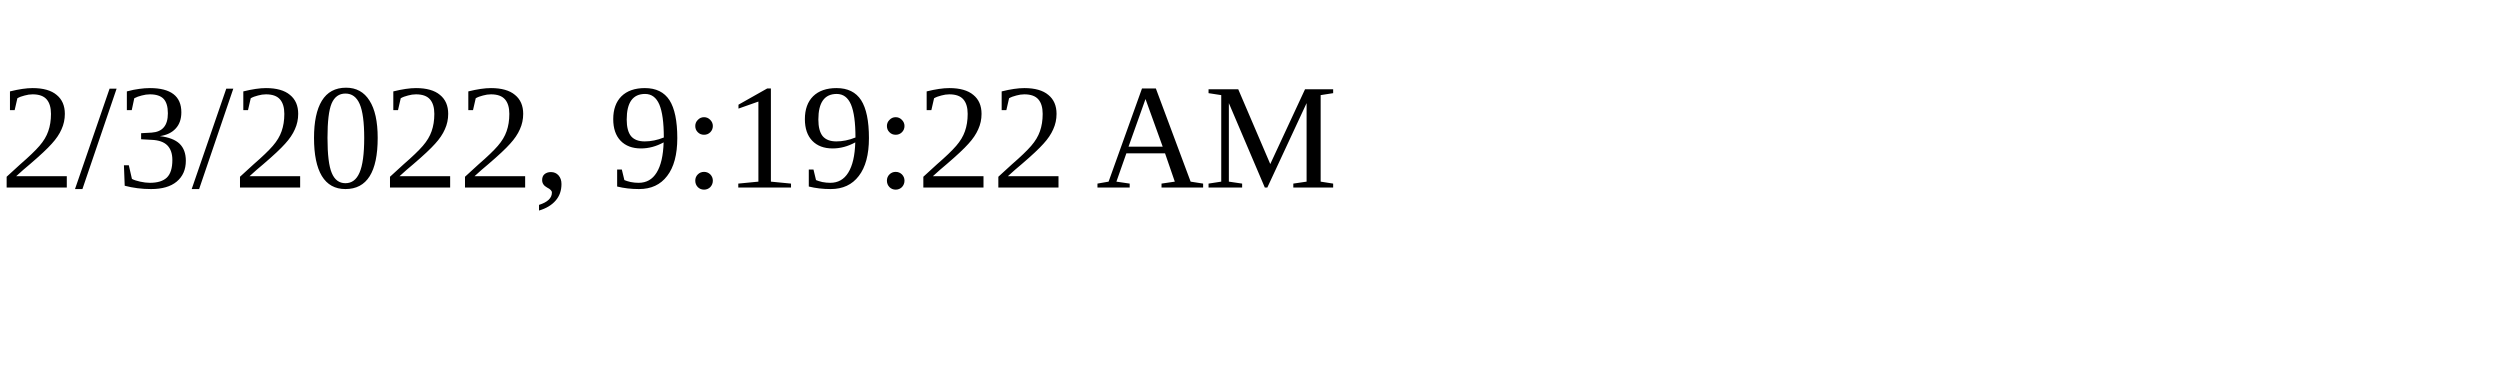
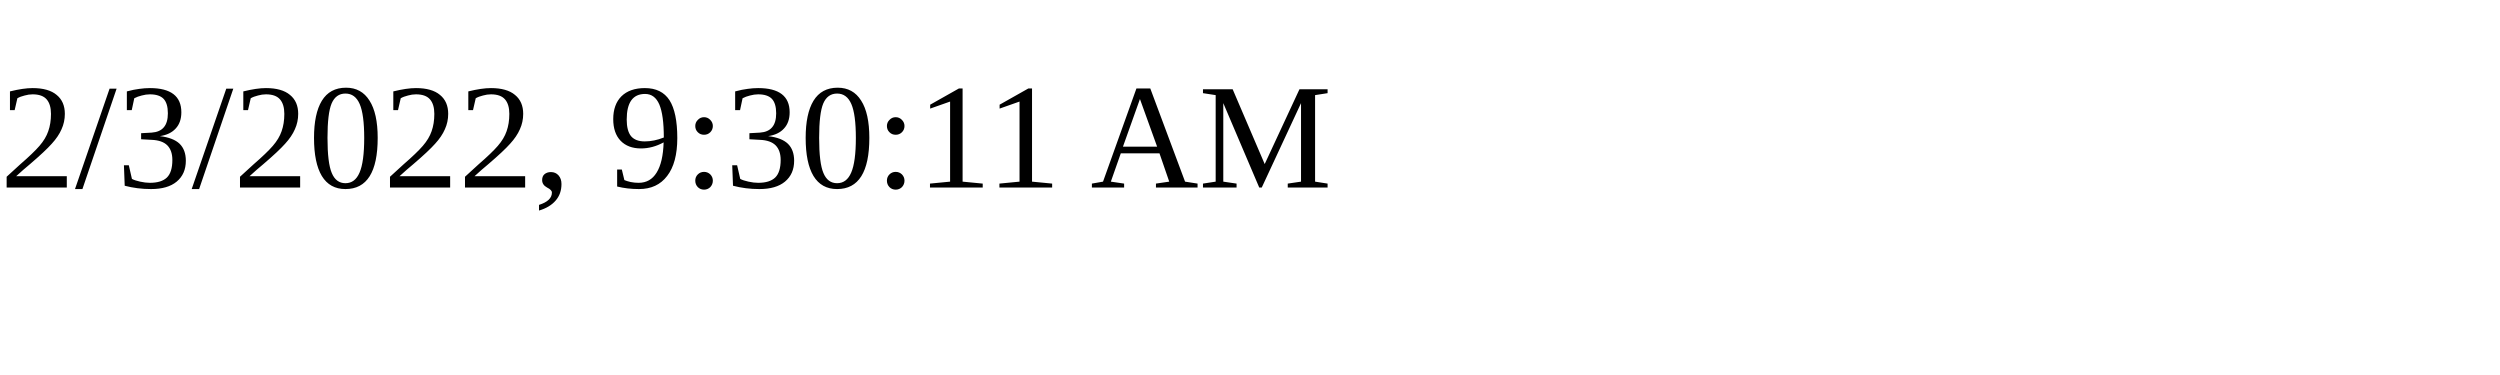
<svg xmlns="http://www.w3.org/2000/svg" height="30" width="200">
-   <text x="0" y="15">2/3/2022, 9:19:22 AM</text>
+   <text x="0" y="15">2/3/2022, 9:30:11 AM</text>
</svg>
